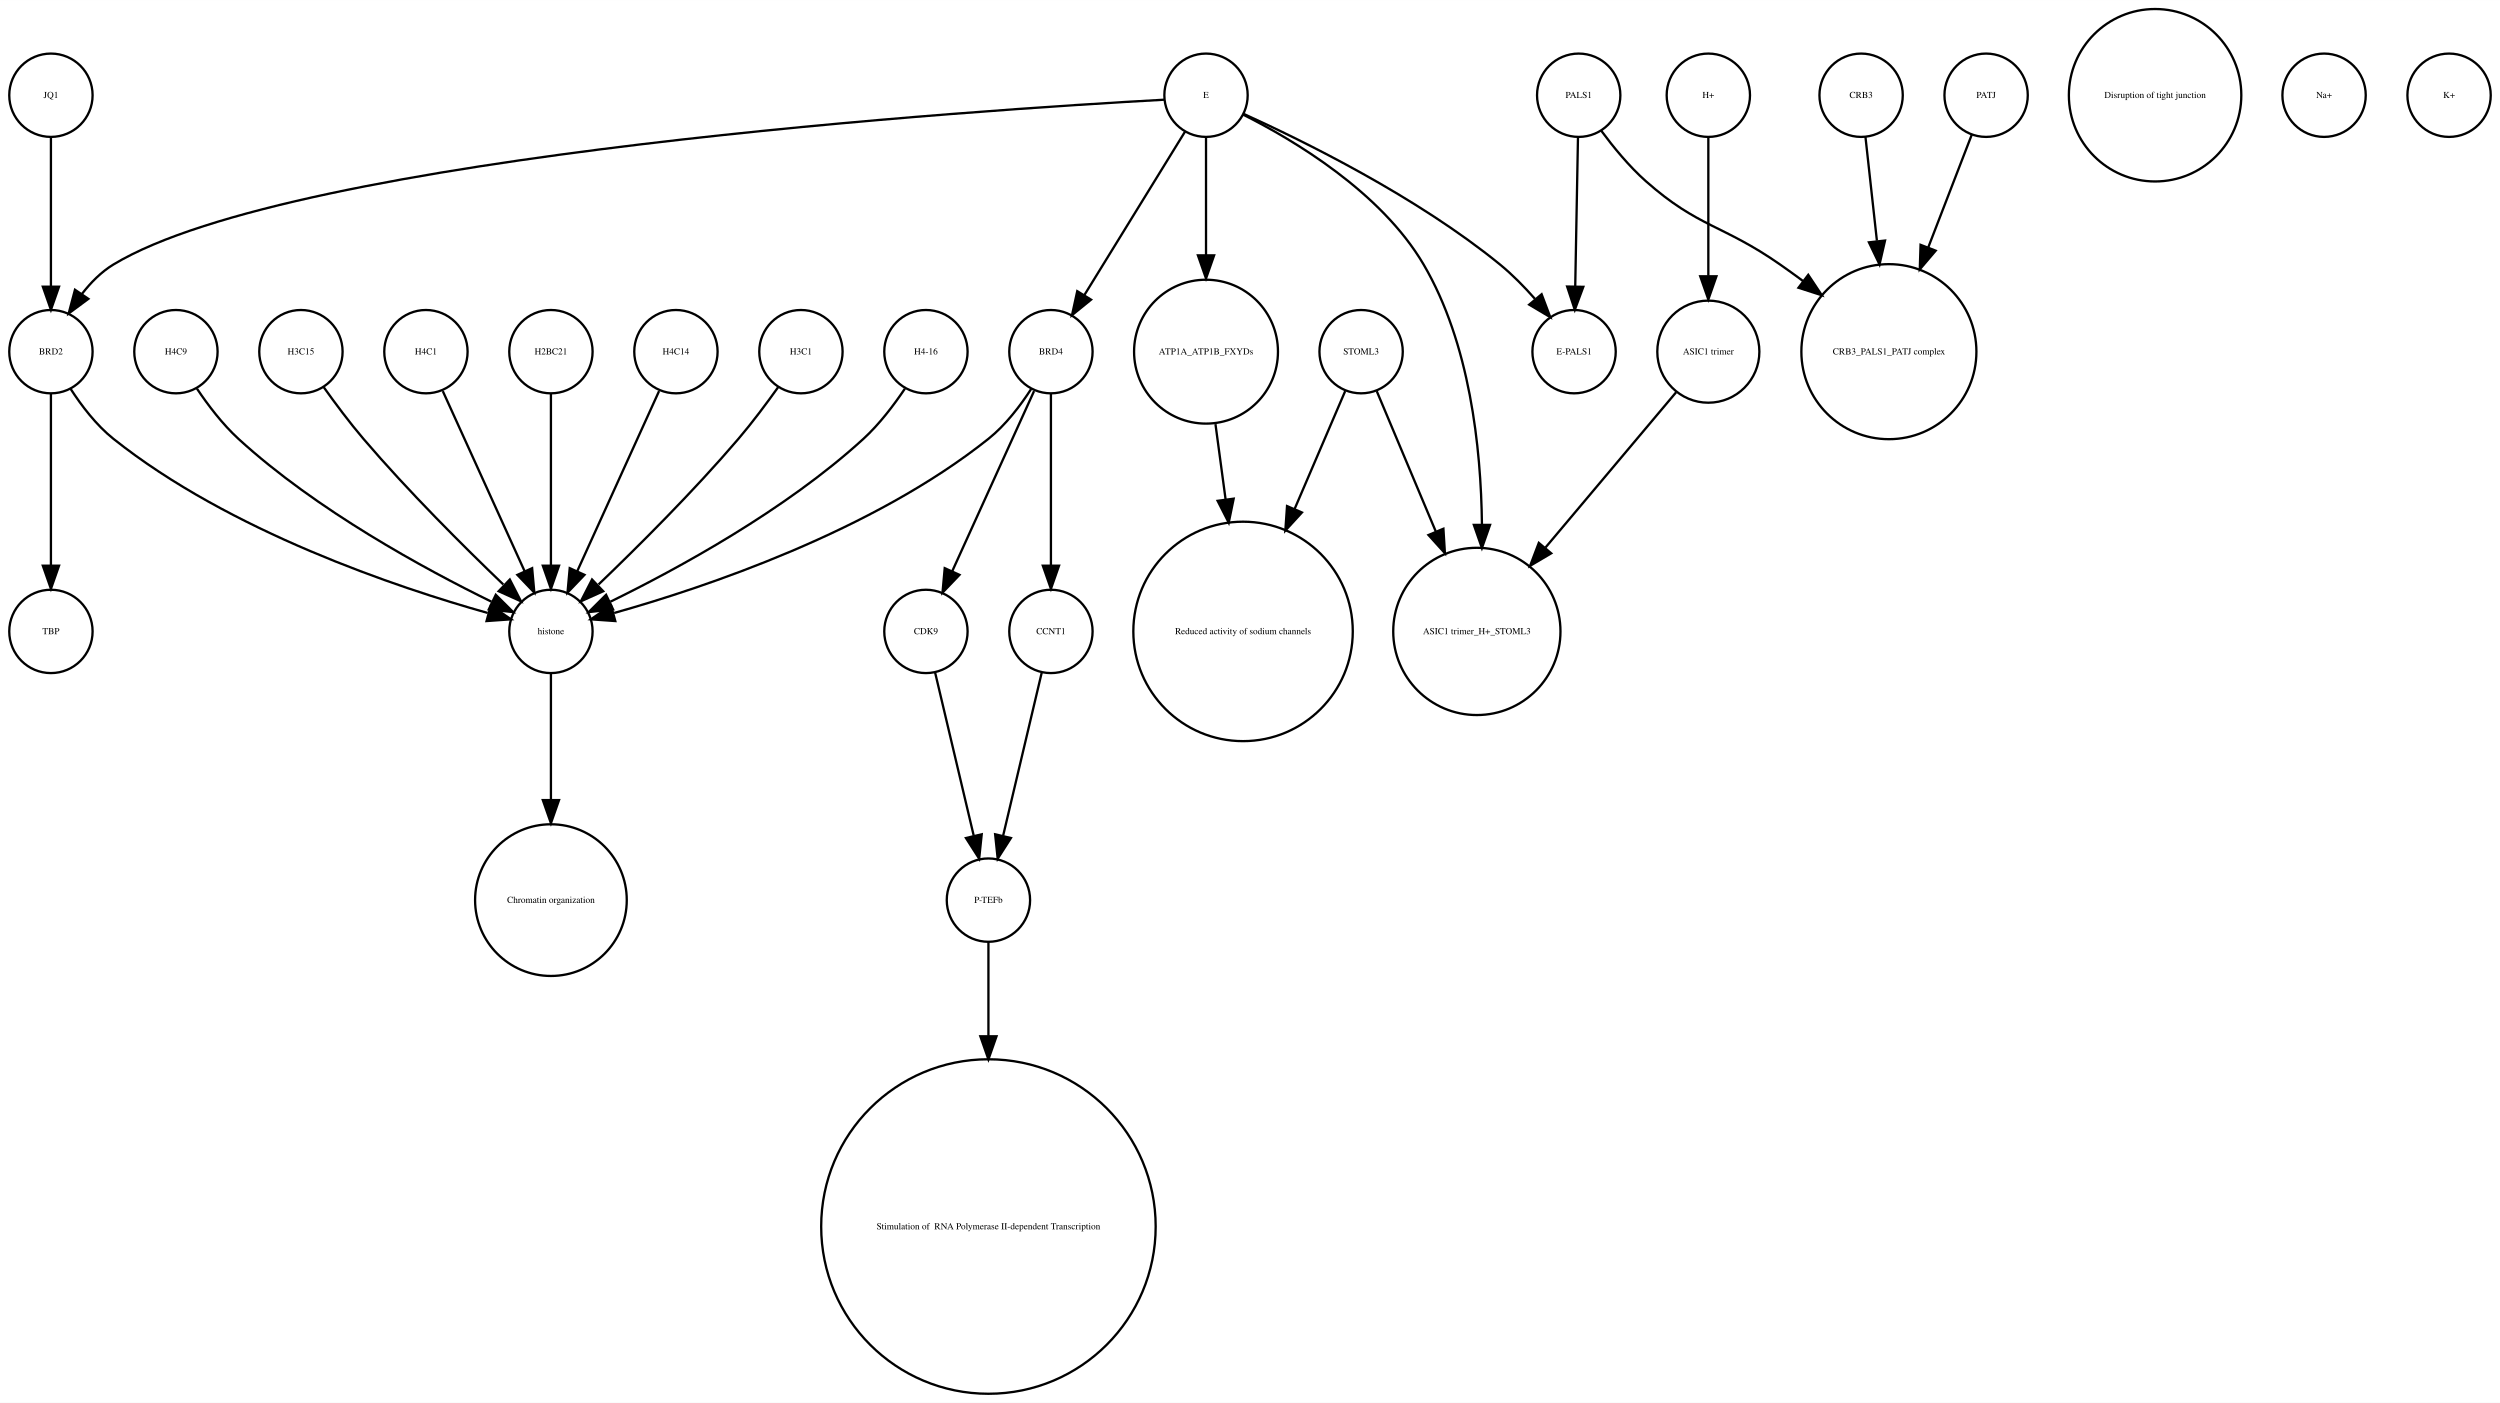
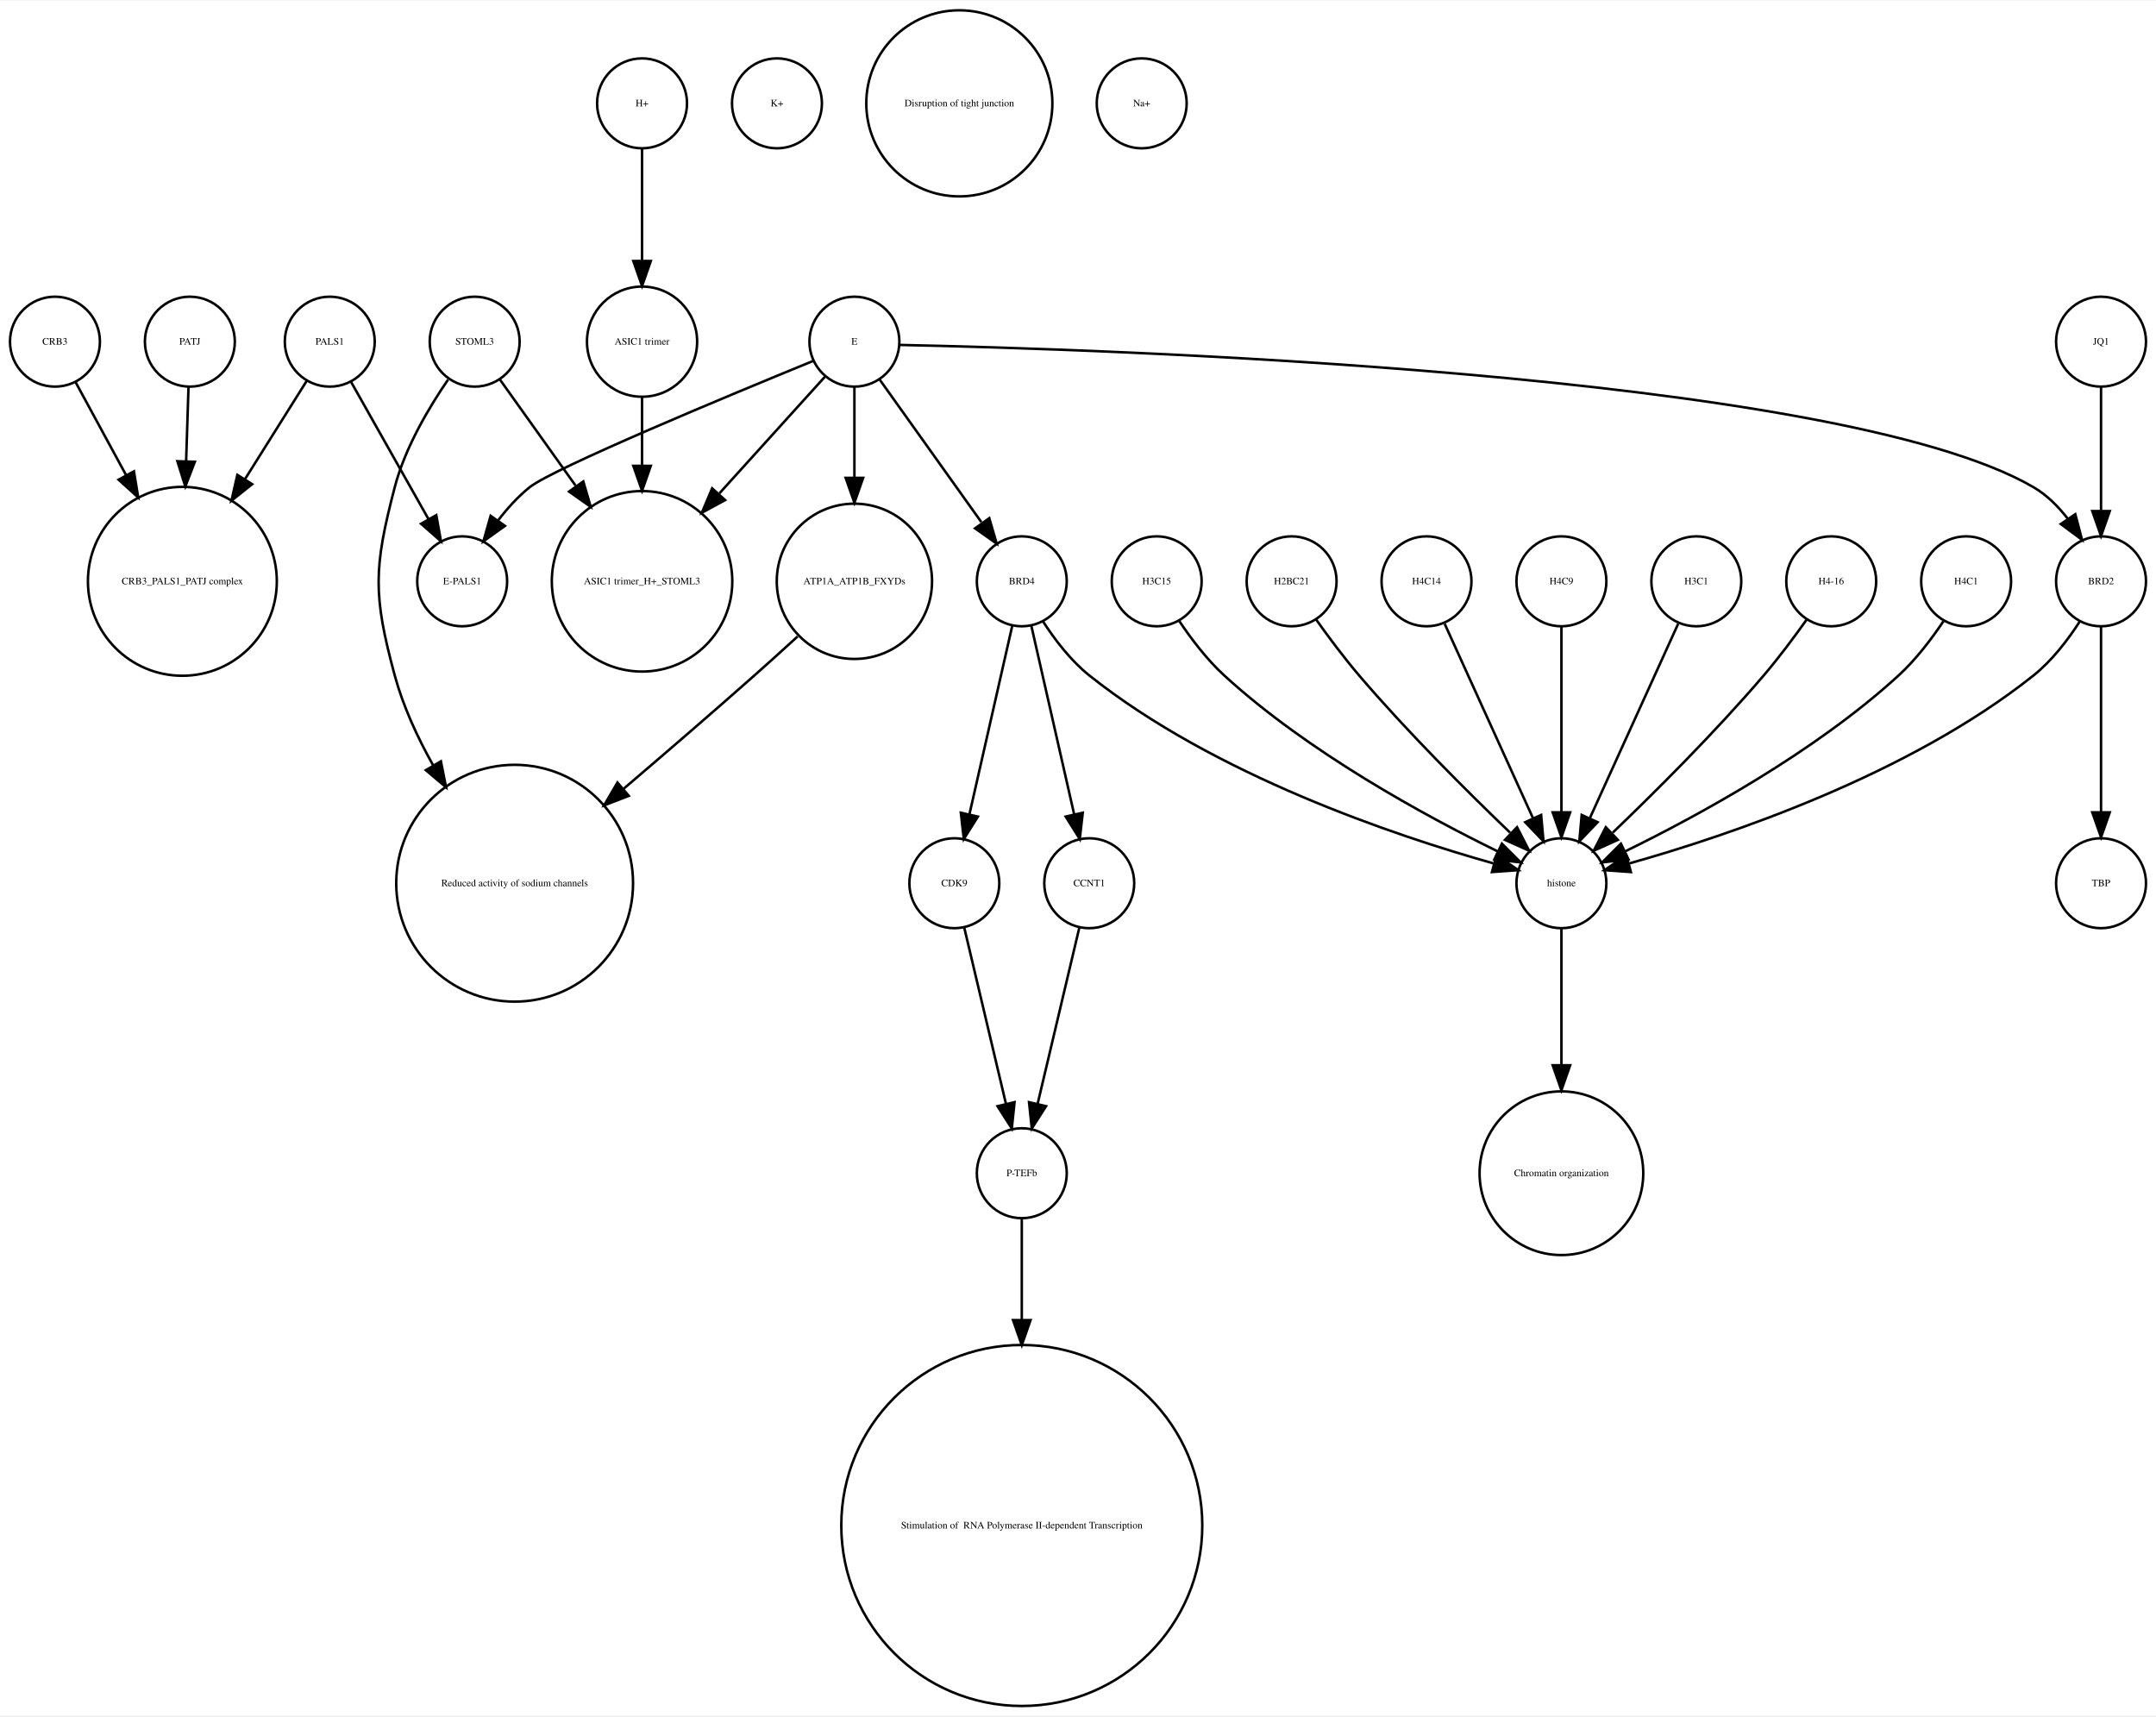
- <svg xmlns="http://www.w3.org/2000/svg" width="1080pt" height="606pt" viewBox="0.00 0.00 1080.00 605.96">
-   <g id="graph0" class="graph" transform="scale(1 1) rotate(0) translate(4 601.963)">
-     <polygon fill="white" stroke="none" points="-4,4 -4,-601.963 1076,-601.963 1076,4 -4,4" />
+ <svg xmlns="http://www.w3.org/2000/svg" width="863pt" height="687pt" viewBox="0.00 0.00 863.00 686.51">
+   <g id="graph0" class="graph" transform="scale(1 1) rotate(0) translate(4 682.51)">
+     <polygon fill="white" stroke="none" points="-4,4 -4,-682.51 859,-682.51 859,4 -4,4" />
    <g id="node1" class="node">
-       <ellipse fill="none" stroke="black" cx="234" cy="-329.21" rx="18" ry="18" />
-       <text text-anchor="middle" x="234" y="-328.01" font-family="Times,serif" font-size="4.00">histone</text>
+       <ellipse fill="none" stroke="black" cx="72" cy="-545.99" rx="18" ry="18" />
+       <text text-anchor="middle" x="72" y="-544.79" font-family="Times,serif" font-size="4.00">PATJ</text>
    </g>
    <g id="node13" class="node">
-       <ellipse fill="none" stroke="black" cx="234" cy="-213.13" rx="32.761" ry="32.761" />
-       <text text-anchor="middle" x="234" y="-211.93" font-family="Times,serif" font-size="4.00">Chromatin organization</text>
+       <ellipse fill="none" stroke="black" cx="69" cy="-450.063" rx="37.807" ry="37.807" />
+       <text text-anchor="middle" x="69" y="-448.863" font-family="Times,serif" font-size="4.00">CRB3_PALS1_PATJ complex</text>
    </g>
    <g id="edge1" class="edge">
-       <path fill="none" stroke="black" d="M234,-310.884C234,-296.474 234,-275.35 234,-256.514" />
-       <polygon fill="black" stroke="black" points="237.5,-256.342 234,-246.342 230.5,-256.342 237.5,-256.342" />
+       <path fill="none" stroke="black" d="M71.45,-527.762C71.181,-519.334 70.842,-508.735 70.503,-498.13" />
+       <polygon fill="black" stroke="black" points="73.998,-497.913 70.181,-488.03 67.002,-498.136 73.998,-497.913" />
    </g>
    <g id="node2" class="node">
-       <ellipse fill="none" stroke="black" cx="927" cy="-560.839" rx="37.247" ry="37.247" />
-       <text text-anchor="middle" x="927" y="-559.639" font-family="Times,serif" font-size="4.00">Disruption of tight junction</text>
+       <ellipse fill="none" stroke="black" cx="253" cy="-545.99" rx="22.05" ry="22.05" />
+       <text text-anchor="middle" x="253" y="-544.79" font-family="Times,serif" font-size="4.00">ASIC1 trimer</text>
+     </g>
+     <g id="node4" class="node">
+       <ellipse fill="none" stroke="black" cx="253" cy="-450.063" rx="36.125" ry="36.125" />
+       <text text-anchor="middle" x="253" y="-448.863" font-family="Times,serif" font-size="4.00">ASIC1 trimer_H+_STOML3</text>
+     </g>
+     <g id="edge2" class="edge">
+       <path fill="none" stroke="black" d="M253,-523.677C253,-515.568 253,-505.988 253,-496.491" />
+       <polygon fill="black" stroke="black" points="256.5,-496.293 253,-486.293 249.5,-496.293 256.5,-496.293" />
    </g>
    <g id="node3" class="node">
-       <ellipse fill="none" stroke="black" cx="288" cy="-450.063" rx="18" ry="18" />
-       <text text-anchor="middle" x="288" y="-448.863" font-family="Times,serif" font-size="4.00">H4C14</text>
-     </g>
-     <g id="edge2" class="edge">
-       <path fill="none" stroke="black" d="M280.717,-433.034C271.649,-413.075 256.056,-378.754 245.399,-355.299" />
-       <polygon fill="black" stroke="black" points="248.49,-353.642 241.167,-345.985 242.117,-356.537 248.49,-353.642" />
-     </g>
-     <g id="node4" class="node">
-       <ellipse fill="none" stroke="black" cx="396" cy="-329.21" rx="18" ry="18" />
-       <text text-anchor="middle" x="396" y="-328.01" font-family="Times,serif" font-size="4.00">CDK9</text>
+       <ellipse fill="none" stroke="black" cx="405" cy="-72.125" rx="72.25" ry="72.25" />
+       <text text-anchor="middle" x="405" y="-70.925" font-family="Times,serif" font-size="4.00"> Stimulation of  RNA Polymerase II-dependent Transcription </text>
+     </g>
+     <g id="node5" class="node">
+       <ellipse fill="none" stroke="black" cx="18" cy="-545.99" rx="18" ry="18" />
+       <text text-anchor="middle" x="18" y="-544.79" font-family="Times,serif" font-size="4.00">CRB3</text>
+     </g>
+     <g id="edge3" class="edge">
+       <path fill="none" stroke="black" d="M26.194,-529.899C31.685,-519.787 39.202,-505.942 46.406,-492.674" />
+       <polygon fill="black" stroke="black" points="49.619,-494.092 51.315,-483.634 43.467,-490.752 49.619,-494.092" />
+     </g>
+     <g id="node6" class="node">
+       <ellipse fill="none" stroke="black" cx="186" cy="-545.99" rx="18" ry="18" />
+       <text text-anchor="middle" x="186" y="-544.79" font-family="Times,serif" font-size="4.00">STOML3</text>
+     </g>
+     <g id="edge5" class="edge">
+       <path fill="none" stroke="black" d="M196.176,-530.725C204.193,-519.485 215.75,-503.284 226.35,-488.424" />
+       <polygon fill="black" stroke="black" points="229.489,-490.05 232.447,-479.877 223.79,-485.985 229.489,-490.05" />
+     </g>
+     <g id="node11" class="node">
+       <ellipse fill="none" stroke="black" cx="202" cy="-329.21" rx="47.4" ry="47.4" />
+       <text text-anchor="middle" x="202" y="-328.01" font-family="Times,serif" font-size="4.00">Reduced activity of sodium channels</text>
+     </g>
+     <g id="edge4" class="edge">
+       <path fill="none" stroke="black" d="M175.358,-530.809C167.742,-519.727 158.133,-503.589 154,-487.716 145.565,-455.327 145.258,-444.717 154,-412.409 157.338,-400.074 163.039,-387.691 169.371,-376.414" />
+       <polygon fill="black" stroke="black" points="172.486,-378.021 174.551,-367.63 166.457,-374.466 172.486,-378.021" />
+     </g>
+     <g id="node7" class="node">
+       <ellipse fill="none" stroke="black" cx="459" cy="-450.063" rx="18" ry="18" />
+       <text text-anchor="middle" x="459" y="-448.863" font-family="Times,serif" font-size="4.00">H3C15</text>
    </g>
    <g id="node27" class="node">
-       <ellipse fill="none" stroke="black" cx="423" cy="-213.13" rx="18" ry="18" />
-       <text text-anchor="middle" x="423" y="-211.93" font-family="Times,serif" font-size="4.00">P-TEFb</text>
-     </g>
-     <g id="edge3" class="edge">
-       <path fill="none" stroke="black" d="M399.984,-311.377C404.371,-292.842 411.486,-262.781 416.645,-240.983" />
-       <polygon fill="black" stroke="black" points="420.102,-241.569 419,-231.032 413.291,-239.957 420.102,-241.569" />
-     </g>
-     <g id="node5" class="node">
-       <ellipse fill="none" stroke="black" cx="342" cy="-450.063" rx="18" ry="18" />
-       <text text-anchor="middle" x="342" y="-448.863" font-family="Times,serif" font-size="4.00">H3C1</text>
-     </g>
-     <g id="edge4" class="edge">
-       <path fill="none" stroke="black" d="M332.199,-434.777C327.264,-427.845 321.054,-419.504 315,-412.409 295.664,-389.752 271.468,-365.688 254.578,-349.492" />
-       <polygon fill="black" stroke="black" points="256.585,-346.571 246.927,-342.215 251.76,-351.643 256.585,-346.571" />
-     </g>
-     <g id="node6" class="node">
-       <ellipse fill="none" stroke="black" cx="812" cy="-450.063" rx="37.807" ry="37.807" />
-       <text text-anchor="middle" x="812" y="-448.863" font-family="Times,serif" font-size="4.00">CRB3_PALS1_PATJ complex</text>
-     </g>
-     <g id="node7" class="node">
-       <ellipse fill="none" stroke="black" cx="423" cy="-72.125" rx="72.25" ry="72.25" />
-       <text text-anchor="middle" x="423" y="-70.925" font-family="Times,serif" font-size="4.00"> Stimulation of  RNA Polymerase II-dependent Transcription </text>
+       <ellipse fill="none" stroke="black" cx="621" cy="-329.21" rx="18" ry="18" />
+       <text text-anchor="middle" x="621" y="-328.01" font-family="Times,serif" font-size="4.00">histone</text>
+     </g>
+     <g id="edge6" class="edge">
+       <path fill="none" stroke="black" d="M468.083,-434.084C472.848,-426.987 479.122,-418.708 486,-412.409 519.672,-381.576 566.601,-356.1 595.331,-342.042" />
+       <polygon fill="black" stroke="black" points="597.18,-345.037 604.682,-337.555 594.152,-338.725 597.18,-345.037" />
    </g>
    <g id="node8" class="node">
-       <ellipse fill="none" stroke="black" cx="676" cy="-450.063" rx="18" ry="18" />
-       <text text-anchor="middle" x="676" y="-448.863" font-family="Times,serif" font-size="4.00">E-PALS1</text>
+       <ellipse fill="none" stroke="black" cx="338" cy="-545.99" rx="18" ry="18" />
+       <text text-anchor="middle" x="338" y="-544.79" font-family="Times,serif" font-size="4.00">E</text>
+     </g>
+     <g id="edge10" class="edge">
+       <path fill="none" stroke="black" d="M326.181,-531.93C315.283,-519.887 298.622,-501.476 283.948,-485.262" />
+       <polygon fill="black" stroke="black" points="286.244,-482.582 276.939,-477.516 281.054,-487.279 286.244,-482.582" />
+     </g>
+     <g id="node15" class="node">
+       <ellipse fill="none" stroke="black" cx="837" cy="-450.063" rx="18" ry="18" />
+       <text text-anchor="middle" x="837" y="-448.863" font-family="Times,serif" font-size="4.00">BRD2</text>
+     </g>
+     <g id="edge11" class="edge">
+       <path fill="none" stroke="black" d="M356.058,-544.683C432.692,-543.097 730.689,-534.008 810,-487.716 815.335,-484.603 819.929,-479.974 823.737,-475.045" />
+       <polygon fill="black" stroke="black" points="826.691,-476.926 829.396,-466.682 820.893,-473.002 826.691,-476.926" />
+     </g>
+     <g id="node19" class="node">
+       <ellipse fill="none" stroke="black" cx="405" cy="-450.063" rx="18" ry="18" />
+       <text text-anchor="middle" x="405" y="-448.863" font-family="Times,serif" font-size="4.00">BRD4</text>
+     </g>
+     <g id="edge9" class="edge">
+       <path fill="none" stroke="black" d="M348.176,-530.725C358.962,-515.604 376.152,-491.505 388.804,-473.769" />
+       <polygon fill="black" stroke="black" points="391.99,-475.329 394.948,-465.155 386.291,-471.263 391.99,-475.329" />
+     </g>
+     <g id="node26" class="node">
+       <ellipse fill="none" stroke="black" cx="181" cy="-450.063" rx="18" ry="18" />
+       <text text-anchor="middle" x="181" y="-448.863" font-family="Times,serif" font-size="4.00">E-PALS1</text>
+     </g>
+     <g id="edge7" class="edge">
+       <path fill="none" stroke="black" d="M321.478,-538.272C288.625,-524.831 217.431,-495.272 208,-487.716 203.374,-484.01 199.141,-479.329 195.468,-474.564" />
+       <polygon fill="black" stroke="black" points="198.116,-472.246 189.497,-466.085 192.393,-476.276 198.116,-472.246" />
+     </g>
+     <g id="node28" class="node">
+       <ellipse fill="none" stroke="black" cx="338" cy="-450.063" rx="31.08" ry="31.08" />
+       <text text-anchor="middle" x="338" y="-448.863" font-family="Times,serif" font-size="4.00">ATP1A_ATP1B_FXYDs</text>
+     </g>
+     <g id="edge8" class="edge">
+       <path fill="none" stroke="black" d="M338,-527.762C338,-517.667 338,-504.457 338,-491.851" />
+       <polygon fill="black" stroke="black" points="341.5,-491.485 338,-481.485 334.5,-491.485 341.5,-491.485" />
    </g>
    <g id="node9" class="node">
-       <ellipse fill="none" stroke="black" cx="1000" cy="-560.839" rx="18" ry="18" />
-       <text text-anchor="middle" x="1000" y="-559.639" font-family="Times,serif" font-size="4.00">Na+</text>
+       <ellipse fill="none" stroke="black" cx="513" cy="-450.063" rx="18" ry="18" />
+       <text text-anchor="middle" x="513" y="-448.863" font-family="Times,serif" font-size="4.00">H2BC21</text>
+     </g>
+     <g id="edge12" class="edge">
+       <path fill="none" stroke="black" d="M522.801,-434.777C527.736,-427.845 533.946,-419.504 540,-412.409 559.336,-389.752 583.532,-365.688 600.422,-349.492" />
+       <polygon fill="black" stroke="black" points="603.24,-351.643 608.073,-342.215 598.415,-346.571 603.24,-351.643" />
    </g>
    <g id="node10" class="node">
-       <ellipse fill="none" stroke="black" cx="734" cy="-560.839" rx="18" ry="18" />
-       <text text-anchor="middle" x="734" y="-559.639" font-family="Times,serif" font-size="4.00">H+</text>
+       <ellipse fill="none" stroke="black" cx="307" cy="-641.387" rx="18" ry="18" />
+       <text text-anchor="middle" x="307" y="-640.187" font-family="Times,serif" font-size="4.00">K+</text>
+     </g>
+     <g id="node12" class="node">
+       <ellipse fill="none" stroke="black" cx="380" cy="-641.387" rx="37.247" ry="37.247" />
+       <text text-anchor="middle" x="380" y="-640.187" font-family="Times,serif" font-size="4.00">Disruption of tight junction</text>
    </g>
    <g id="node14" class="node">
-       <ellipse fill="none" stroke="black" cx="734" cy="-450.063" rx="22.05" ry="22.05" />
-       <text text-anchor="middle" x="734" y="-448.863" font-family="Times,serif" font-size="4.00">ASIC1 trimer</text>
-     </g>
-     <g id="edge5" class="edge">
-       <path fill="none" stroke="black" d="M734,-542.363C734,-526.35 734,-502.256 734,-482.839" />
-       <polygon fill="black" stroke="black" points="737.5,-482.615 734,-472.615 730.5,-482.615 737.5,-482.615" />
-     </g>
-     <g id="node11" class="node">
-       <ellipse fill="none" stroke="black" cx="517" cy="-450.063" rx="31.08" ry="31.08" />
-       <text text-anchor="middle" x="517" y="-448.863" font-family="Times,serif" font-size="4.00">ATP1A_ATP1B_FXYDs</text>
+       <ellipse fill="none" stroke="black" cx="453" cy="-641.387" rx="18" ry="18" />
+       <text text-anchor="middle" x="453" y="-640.187" font-family="Times,serif" font-size="4.00">Na+</text>
+     </g>
+     <g id="node22" class="node">
+       <ellipse fill="none" stroke="black" cx="837" cy="-329.21" rx="18" ry="18" />
+       <text text-anchor="middle" x="837" y="-328.01" font-family="Times,serif" font-size="4.00">TBP</text>
+     </g>
+     <g id="edge13" class="edge">
+       <path fill="none" stroke="black" d="M837,-432.034C837,-412.64 837,-380.675 837,-357.731" />
+       <polygon fill="black" stroke="black" points="840.5,-357.594 837,-347.594 833.5,-357.594 840.5,-357.594" />
+     </g>
+     <g id="edge14" class="edge">
+       <path fill="none" stroke="black" d="M828.515,-434.026C823.812,-426.745 817.416,-418.322 810,-412.409 759.876,-372.447 687.344,-348.16 648.316,-337.181" />
+       <polygon fill="black" stroke="black" points="648.811,-333.688 638.243,-334.435 646.97,-340.442 648.811,-333.688" />
+     </g>
+     <g id="node16" class="node">
+       <ellipse fill="none" stroke="black" cx="621" cy="-213.13" rx="32.761" ry="32.761" />
+       <text text-anchor="middle" x="621" y="-211.93" font-family="Times,serif" font-size="4.00">Chromatin organization</text>
+     </g>
+     <g id="node17" class="node">
+       <ellipse fill="none" stroke="black" cx="253" cy="-641.387" rx="18" ry="18" />
+       <text text-anchor="middle" x="253" y="-640.187" font-family="Times,serif" font-size="4.00">H+</text>
+     </g>
+     <g id="edge15" class="edge">
+       <path fill="none" stroke="black" d="M253,-623.257C253,-610.798 253,-593.57 253,-578.639" />
+       <polygon fill="black" stroke="black" points="256.5,-578.275 253,-568.275 249.5,-578.275 256.5,-578.275" />
+     </g>
+     <g id="node18" class="node">
+       <ellipse fill="none" stroke="black" cx="432" cy="-329.21" rx="18" ry="18" />
+       <text text-anchor="middle" x="432" y="-328.01" font-family="Times,serif" font-size="4.00">CCNT1</text>
+     </g>
+     <g id="node32" class="node">
+       <ellipse fill="none" stroke="black" cx="405" cy="-213.13" rx="18" ry="18" />
+       <text text-anchor="middle" x="405" y="-211.93" font-family="Times,serif" font-size="4.00">P-TEFb</text>
+     </g>
+     <g id="edge16" class="edge">
+       <path fill="none" stroke="black" d="M428.016,-311.377C423.629,-292.842 416.514,-262.781 411.355,-240.983" />
+       <polygon fill="black" stroke="black" points="414.709,-239.957 409,-231.032 407.898,-241.569 414.709,-239.957" />
+     </g>
+     <g id="edge19" class="edge">
+       <path fill="none" stroke="black" d="M408.811,-432.286C413.274,-412.643 420.721,-379.859 425.97,-356.754" />
+       <polygon fill="black" stroke="black" points="429.406,-357.428 428.208,-346.901 422.58,-355.878 429.406,-357.428" />
+     </g>
+     <g id="node23" class="node">
+       <ellipse fill="none" stroke="black" cx="378" cy="-329.21" rx="18" ry="18" />
+       <text text-anchor="middle" x="378" y="-328.01" font-family="Times,serif" font-size="4.00">CDK9</text>
+     </g>
+     <g id="edge17" class="edge">
+       <path fill="none" stroke="black" d="M401.189,-432.286C396.726,-412.643 389.279,-379.859 384.03,-356.754" />
+       <polygon fill="black" stroke="black" points="387.42,-355.878 381.792,-346.901 380.594,-357.428 387.42,-355.878" />
+     </g>
+     <g id="edge18" class="edge">
+       <path fill="none" stroke="black" d="M413.485,-434.026C418.188,-426.745 424.584,-418.322 432,-412.409 482.124,-372.447 554.656,-348.16 593.684,-337.181" />
+       <polygon fill="black" stroke="black" points="595.03,-340.442 603.757,-334.435 593.189,-333.688 595.03,-340.442" />
    </g>
    <g id="node20" class="node">
-       <ellipse fill="none" stroke="black" cx="533" cy="-329.21" rx="47.4" ry="47.4" />
-       <text text-anchor="middle" x="533" y="-328.01" font-family="Times,serif" font-size="4.00">Reduced activity of sodium channels</text>
-     </g>
-     <g id="edge6" class="edge">
-       <path fill="none" stroke="black" d="M521.079,-418.764C522.412,-408.864 523.937,-397.532 525.442,-386.356" />
-       <polygon fill="black" stroke="black" points="528.946,-386.558 526.811,-376.18 522.009,-385.624 528.946,-386.558" />
-     </g>
-     <g id="node12" class="node">
-       <ellipse fill="none" stroke="black" cx="678" cy="-560.839" rx="18" ry="18" />
-       <text text-anchor="middle" x="678" y="-559.639" font-family="Times,serif" font-size="4.00">PALS1</text>
-     </g>
-     <g id="edge8" class="edge">
-       <path fill="none" stroke="black" d="M687.741,-545.505C692.952,-538.453 699.776,-530.116 707,-523.716 729.711,-503.599 740.113,-505.07 765,-487.716 768.249,-485.451 771.578,-483.043 774.889,-480.586" />
-       <polygon fill="black" stroke="black" points="777.163,-483.255 783.03,-474.432 772.942,-477.671 777.163,-483.255" />
-     </g>
-     <g id="edge7" class="edge">
-       <path fill="none" stroke="black" d="M677.679,-542.363C677.36,-525.054 676.869,-498.303 676.499,-478.224" />
-       <polygon fill="black" stroke="black" points="679.997,-478.072 676.314,-468.138 672.998,-478.2 679.997,-478.072" />
-     </g>
-     <g id="node26" class="node">
-       <ellipse fill="none" stroke="black" cx="634" cy="-329.21" rx="36.125" ry="36.125" />
-       <text text-anchor="middle" x="634" y="-328.01" font-family="Times,serif" font-size="4.00">ASIC1 trimer_H+_STOML3</text>
-     </g>
-     <g id="edge9" class="edge">
-       <path fill="none" stroke="black" d="M720.095,-432.537C705.565,-415.267 682.327,-387.648 663.653,-365.454" />
-       <polygon fill="black" stroke="black" points="666.121,-362.95 657.005,-357.552 660.765,-367.457 666.121,-362.95" />
-     </g>
-     <g id="node15" class="node">
-       <ellipse fill="none" stroke="black" cx="18" cy="-450.063" rx="18" ry="18" />
-       <text text-anchor="middle" x="18" y="-448.863" font-family="Times,serif" font-size="4.00">BRD2</text>
-     </g>
-     <g id="edge11" class="edge">
-       <path fill="none" stroke="black" d="M26.485,-434.026C31.188,-426.745 37.584,-418.322 45,-412.409 95.124,-372.447 167.656,-348.16 206.684,-337.181" />
-       <polygon fill="black" stroke="black" points="208.03,-340.442 216.757,-334.435 206.189,-333.688 208.03,-340.442" />
-     </g>
-     <g id="node17" class="node">
-       <ellipse fill="none" stroke="black" cx="18" cy="-329.21" rx="18" ry="18" />
-       <text text-anchor="middle" x="18" y="-328.01" font-family="Times,serif" font-size="4.00">TBP</text>
-     </g>
-     <g id="edge10" class="edge">
-       <path fill="none" stroke="black" d="M18,-432.034C18,-412.64 18,-380.675 18,-357.731" />
-       <polygon fill="black" stroke="black" points="21.5,-357.594 18,-347.594 14.5,-357.594 21.5,-357.594" />
-     </g>
-     <g id="node16" class="node">
-       <ellipse fill="none" stroke="black" cx="1054" cy="-560.839" rx="18" ry="18" />
-       <text text-anchor="middle" x="1054" y="-559.639" font-family="Times,serif" font-size="4.00">K+</text>
-     </g>
-     <g id="node18" class="node">
-       <ellipse fill="none" stroke="black" cx="450" cy="-450.063" rx="18" ry="18" />
-       <text text-anchor="middle" x="450" y="-448.863" font-family="Times,serif" font-size="4.00">BRD4</text>
-     </g>
-     <g id="edge14" class="edge">
-       <path fill="none" stroke="black" d="M441.515,-434.026C436.812,-426.745 430.416,-418.322 423,-412.409 372.876,-372.447 300.344,-348.16 261.316,-337.181" />
-       <polygon fill="black" stroke="black" points="261.811,-333.688 251.243,-334.435 259.97,-340.442 261.811,-333.688" />
-     </g>
-     <g id="edge12" class="edge">
-       <path fill="none" stroke="black" d="M442.717,-433.034C433.649,-413.075 418.056,-378.754 407.399,-355.299" />
-       <polygon fill="black" stroke="black" points="410.49,-353.642 403.167,-345.985 404.117,-356.537 410.49,-353.642" />
+       <ellipse fill="none" stroke="black" cx="567" cy="-450.063" rx="18" ry="18" />
+       <text text-anchor="middle" x="567" y="-448.863" font-family="Times,serif" font-size="4.00">H4C14</text>
+     </g>
+     <g id="edge20" class="edge">
+       <path fill="none" stroke="black" d="M574.283,-433.034C583.351,-413.075 598.944,-378.754 609.601,-355.299" />
+       <polygon fill="black" stroke="black" points="612.883,-356.537 613.833,-345.985 606.51,-353.642 612.883,-356.537" />
+     </g>
+     <g id="node21" class="node">
+       <ellipse fill="none" stroke="black" cx="621" cy="-450.063" rx="18" ry="18" />
+       <text text-anchor="middle" x="621" y="-448.863" font-family="Times,serif" font-size="4.00">H4C9</text>
+     </g>
+     <g id="edge21" class="edge">
+       <path fill="none" stroke="black" d="M621,-432.034C621,-412.64 621,-380.675 621,-357.731" />
+       <polygon fill="black" stroke="black" points="624.5,-357.594 621,-347.594 617.5,-357.594 624.5,-357.594" />
+     </g>
+     <g id="edge22" class="edge">
+       <path fill="none" stroke="black" d="M381.984,-311.377C386.371,-292.842 393.486,-262.781 398.645,-240.983" />
+       <polygon fill="black" stroke="black" points="402.102,-241.569 401,-231.032 395.291,-239.957 402.102,-241.569" />
+     </g>
+     <g id="node24" class="node">
+       <ellipse fill="none" stroke="black" cx="128" cy="-545.99" rx="18" ry="18" />
+       <text text-anchor="middle" x="128" y="-544.79" font-family="Times,serif" font-size="4.00">PALS1</text>
+     </g>
+     <g id="edge23" class="edge">
+       <path fill="none" stroke="black" d="M118.781,-530.314C112.125,-519.718 102.799,-504.871 94.016,-490.888" />
+       <polygon fill="black" stroke="black" points="96.929,-488.946 88.646,-482.339 91.001,-492.669 96.929,-488.946" />
+     </g>
+     <g id="edge24" class="edge">
+       <path fill="none" stroke="black" d="M136.515,-529.899C144.86,-515.11 157.711,-492.337 167.458,-475.062" />
+       <polygon fill="black" stroke="black" points="170.64,-476.546 172.506,-466.117 164.543,-473.106 170.64,-476.546" />
+     </g>
+     <g id="node25" class="node">
+       <ellipse fill="none" stroke="black" cx="837" cy="-545.99" rx="18" ry="18" />
+       <text text-anchor="middle" x="837" y="-544.79" font-family="Times,serif" font-size="4.00">JQ1</text>
+     </g>
+     <g id="edge25" class="edge">
+       <path fill="none" stroke="black" d="M837,-527.762C837,-513.993 837,-494.429 837,-478.507" />
+       <polygon fill="black" stroke="black" points="840.5,-478.181 837,-468.181 833.5,-478.181 840.5,-478.181" />
+     </g>
+     <g id="edge26" class="edge">
+       <path fill="none" stroke="black" d="M621,-310.884C621,-296.474 621,-275.35 621,-256.514" />
+       <polygon fill="black" stroke="black" points="624.5,-256.342 621,-246.342 617.5,-256.342 624.5,-256.342" />
+     </g>
+     <g id="edge27" class="edge">
+       <path fill="none" stroke="black" d="M315.275,-427.996C309.662,-422.859 303.64,-417.406 298,-412.409 281.063,-397.406 262.193,-381.151 245.696,-367.088" />
+       <polygon fill="black" stroke="black" points="247.691,-364.19 237.807,-360.376 243.155,-369.522 247.691,-364.19" />
    </g>
    <g id="node29" class="node">
-       <ellipse fill="none" stroke="black" cx="450" cy="-329.21" rx="18" ry="18" />
-       <text text-anchor="middle" x="450" y="-328.01" font-family="Times,serif" font-size="4.00">CCNT1</text>
-     </g>
-     <g id="edge13" class="edge">
-       <path fill="none" stroke="black" d="M450,-432.034C450,-412.64 450,-380.675 450,-357.731" />
-       <polygon fill="black" stroke="black" points="453.5,-357.594 450,-347.594 446.5,-357.594 453.5,-357.594" />
-     </g>
-     <g id="node19" class="node">
-       <ellipse fill="none" stroke="black" cx="396" cy="-450.063" rx="18" ry="18" />
-       <text text-anchor="middle" x="396" y="-448.863" font-family="Times,serif" font-size="4.00">H4-16</text>
-     </g>
-     <g id="edge15" class="edge">
-       <path fill="none" stroke="black" d="M386.917,-434.084C382.152,-426.987 375.878,-418.708 369,-412.409 335.328,-381.576 288.399,-356.1 259.669,-342.042" />
-       <polygon fill="black" stroke="black" points="260.848,-338.725 250.318,-337.555 257.82,-345.037 260.848,-338.725" />
-     </g>
-     <g id="node21" class="node">
-       <ellipse fill="none" stroke="black" cx="517" cy="-560.839" rx="18" ry="18" />
-       <text text-anchor="middle" x="517" y="-559.639" font-family="Times,serif" font-size="4.00">E</text>
-     </g>
-     <g id="edge18" class="edge">
-       <path fill="none" stroke="black" d="M533.324,-552.75C558.605,-541.309 608.059,-517.065 644,-487.716 649.324,-483.369 654.497,-478.081 659.077,-472.891" />
-       <polygon fill="black" stroke="black" points="661.98,-474.876 665.721,-464.964 656.615,-470.379 661.98,-474.876" />
-     </g>
-     <g id="edge20" class="edge">
-       <path fill="none" stroke="black" d="M517,-542.363C517,-528.707 517,-509.175 517,-491.678" />
-       <polygon fill="black" stroke="black" points="520.5,-491.671 517,-481.671 513.5,-491.671 520.5,-491.671" />
-     </g>
-     <g id="edge16" class="edge">
-       <path fill="none" stroke="black" d="M498.922,-558.909C422.206,-554.686 123.92,-535.428 45,-487.716 39.714,-484.521 35.139,-479.86 31.333,-474.926" />
-       <polygon fill="black" stroke="black" points="34.178,-472.885 25.666,-466.577 28.386,-476.817 34.178,-472.885" />
-     </g>
-     <g id="edge17" class="edge">
-       <path fill="none" stroke="black" d="M507.964,-545.169C496.775,-527.004 477.58,-495.84 464.364,-474.383" />
-       <polygon fill="black" stroke="black" points="467.331,-472.527 459.107,-465.848 461.371,-476.198 467.331,-472.527" />
-     </g>
-     <g id="edge19" class="edge">
-       <path fill="none" stroke="black" d="M533.066,-552.445C554.691,-541.575 592.573,-519.117 611,-487.716 630.94,-453.736 635.804,-408.753 636.199,-375.561" />
-       <polygon fill="black" stroke="black" points="639.699,-375.223 636.184,-365.228 632.699,-375.233 639.699,-375.223" />
-     </g>
-     <g id="node22" class="node">
-       <ellipse fill="none" stroke="black" cx="18" cy="-560.839" rx="18" ry="18" />
-       <text text-anchor="middle" x="18" y="-559.639" font-family="Times,serif" font-size="4.00">JQ1</text>
-     </g>
-     <g id="edge21" class="edge">
-       <path fill="none" stroke="black" d="M18,-542.363C18,-525.054 18,-498.303 18,-478.224" />
-       <polygon fill="black" stroke="black" points="21.5,-478.138 18,-468.138 14.5,-478.138 21.5,-478.138" />
-     </g>
-     <g id="node23" class="node">
-       <ellipse fill="none" stroke="black" cx="800" cy="-560.839" rx="18" ry="18" />
-       <text text-anchor="middle" x="800" y="-559.639" font-family="Times,serif" font-size="4.00">CRB3</text>
-     </g>
-     <g id="edge22" class="edge">
-       <path fill="none" stroke="black" d="M801.875,-542.843C803.205,-530.785 805.06,-513.975 806.819,-498.031" />
-       <polygon fill="black" stroke="black" points="810.336,-498.062 807.954,-487.738 803.379,-497.294 810.336,-498.062" />
-     </g>
-     <g id="node24" class="node">
-       <ellipse fill="none" stroke="black" cx="72" cy="-450.063" rx="18" ry="18" />
-       <text text-anchor="middle" x="72" y="-448.863" font-family="Times,serif" font-size="4.00">H4C9</text>
-     </g>
-     <g id="edge23" class="edge">
-       <path fill="none" stroke="black" d="M81.083,-434.084C85.848,-426.987 92.122,-418.708 99,-412.409 132.672,-381.576 179.601,-356.1 208.331,-342.042" />
-       <polygon fill="black" stroke="black" points="210.18,-345.037 217.682,-337.555 207.152,-338.725 210.18,-345.037" />
-     </g>
-     <g id="node25" class="node">
-       <ellipse fill="none" stroke="black" cx="126" cy="-450.063" rx="18" ry="18" />
-       <text text-anchor="middle" x="126" y="-448.863" font-family="Times,serif" font-size="4.00">H3C15</text>
-     </g>
-     <g id="edge24" class="edge">
-       <path fill="none" stroke="black" d="M135.801,-434.777C140.736,-427.845 146.946,-419.504 153,-412.409 172.336,-389.752 196.532,-365.688 213.422,-349.492" />
-       <polygon fill="black" stroke="black" points="216.24,-351.643 221.073,-342.215 211.415,-346.571 216.24,-351.643" />
-     </g>
-     <g id="edge25" class="edge">
-       <path fill="none" stroke="black" d="M423,-195.085C423,-184.44 423,-169.87 423,-154.501" />
-       <polygon fill="black" stroke="black" points="426.5,-154.32 423,-144.32 419.5,-154.32 426.5,-154.32" />
-     </g>
-     <g id="node28" class="node">
-       <ellipse fill="none" stroke="black" cx="180" cy="-450.063" rx="18" ry="18" />
-       <text text-anchor="middle" x="180" y="-448.863" font-family="Times,serif" font-size="4.00">H4C1</text>
-     </g>
-     <g id="edge26" class="edge">
-       <path fill="none" stroke="black" d="M187.283,-433.034C196.351,-413.075 211.944,-378.754 222.601,-355.299" />
-       <polygon fill="black" stroke="black" points="225.883,-356.537 226.833,-345.985 219.51,-353.642 225.883,-356.537" />
-     </g>
-     <g id="edge27" class="edge">
-       <path fill="none" stroke="black" d="M446.016,-311.377C441.629,-292.842 434.514,-262.781 429.355,-240.983" />
-       <polygon fill="black" stroke="black" points="432.709,-239.957 427,-231.032 425.898,-241.569 432.709,-239.957" />
+       <ellipse fill="none" stroke="black" cx="675" cy="-450.063" rx="18" ry="18" />
+       <text text-anchor="middle" x="675" y="-448.863" font-family="Times,serif" font-size="4.00">H3C1</text>
+     </g>
+     <g id="edge28" class="edge">
+       <path fill="none" stroke="black" d="M667.717,-433.034C658.649,-413.075 643.056,-378.754 632.399,-355.299" />
+       <polygon fill="black" stroke="black" points="635.49,-353.642 628.167,-345.985 629.117,-356.537 635.49,-353.642" />
    </g>
    <g id="node30" class="node">
-       <ellipse fill="none" stroke="black" cx="234" cy="-450.063" rx="18" ry="18" />
-       <text text-anchor="middle" x="234" y="-448.863" font-family="Times,serif" font-size="4.00">H2BC21</text>
-     </g>
-     <g id="edge28" class="edge">
-       <path fill="none" stroke="black" d="M234,-432.034C234,-412.64 234,-380.675 234,-357.731" />
-       <polygon fill="black" stroke="black" points="237.5,-357.594 234,-347.594 230.5,-357.594 237.5,-357.594" />
+       <ellipse fill="none" stroke="black" cx="729" cy="-450.063" rx="18" ry="18" />
+       <text text-anchor="middle" x="729" y="-448.863" font-family="Times,serif" font-size="4.00">H4-16</text>
+     </g>
+     <g id="edge29" class="edge">
+       <path fill="none" stroke="black" d="M719.199,-434.777C714.264,-427.845 708.054,-419.504 702,-412.409 682.664,-389.752 658.468,-365.688 641.578,-349.492" />
+       <polygon fill="black" stroke="black" points="643.585,-346.571 633.927,-342.215 638.76,-351.643 643.585,-346.571" />
    </g>
    <g id="node31" class="node">
-       <ellipse fill="none" stroke="black" cx="584" cy="-450.063" rx="18" ry="18" />
-       <text text-anchor="middle" x="584" y="-448.863" font-family="Times,serif" font-size="4.00">STOML3</text>
+       <ellipse fill="none" stroke="black" cx="783" cy="-450.063" rx="18" ry="18" />
+       <text text-anchor="middle" x="783" y="-448.863" font-family="Times,serif" font-size="4.00">H4C1</text>
    </g>
    <g id="edge30" class="edge">
-       <path fill="none" stroke="black" d="M577.122,-433.034C571.47,-419.862 563.134,-400.436 555.226,-382.006" />
-       <polygon fill="black" stroke="black" points="558.428,-380.594 551.269,-372.784 551.996,-383.354 558.428,-380.594" />
-     </g>
-     <g id="edge29" class="edge">
-       <path fill="none" stroke="black" d="M590.743,-433.034C597.262,-417.539 607.422,-393.388 616.257,-372.385" />
-       <polygon fill="black" stroke="black" points="619.554,-373.574 620.206,-362.999 613.102,-370.86 619.554,-373.574" />
-     </g>
-     <g id="node32" class="node">
-       <ellipse fill="none" stroke="black" cx="854" cy="-560.839" rx="18" ry="18" />
-       <text text-anchor="middle" x="854" y="-559.639" font-family="Times,serif" font-size="4.00">PATJ</text>
+       <path fill="none" stroke="black" d="M773.917,-434.084C769.152,-426.987 762.878,-418.708 756,-412.409 722.328,-381.576 675.399,-356.1 646.669,-342.042" />
+       <polygon fill="black" stroke="black" points="647.848,-338.725 637.318,-337.555 644.82,-345.037 647.848,-338.725" />
    </g>
    <g id="edge31" class="edge">
-       <path fill="none" stroke="black" d="M847.803,-543.789C842.835,-530.924 835.62,-512.237 828.966,-495.004" />
-       <polygon fill="black" stroke="black" points="832.212,-493.693 825.345,-485.625 825.682,-496.215 832.212,-493.693" />
+       <path fill="none" stroke="black" d="M405,-195.085C405,-184.44 405,-169.87 405,-154.501" />
+       <polygon fill="black" stroke="black" points="408.5,-154.32 405,-144.32 401.5,-154.32 408.5,-154.32" />
    </g>
  </g>
</svg>
